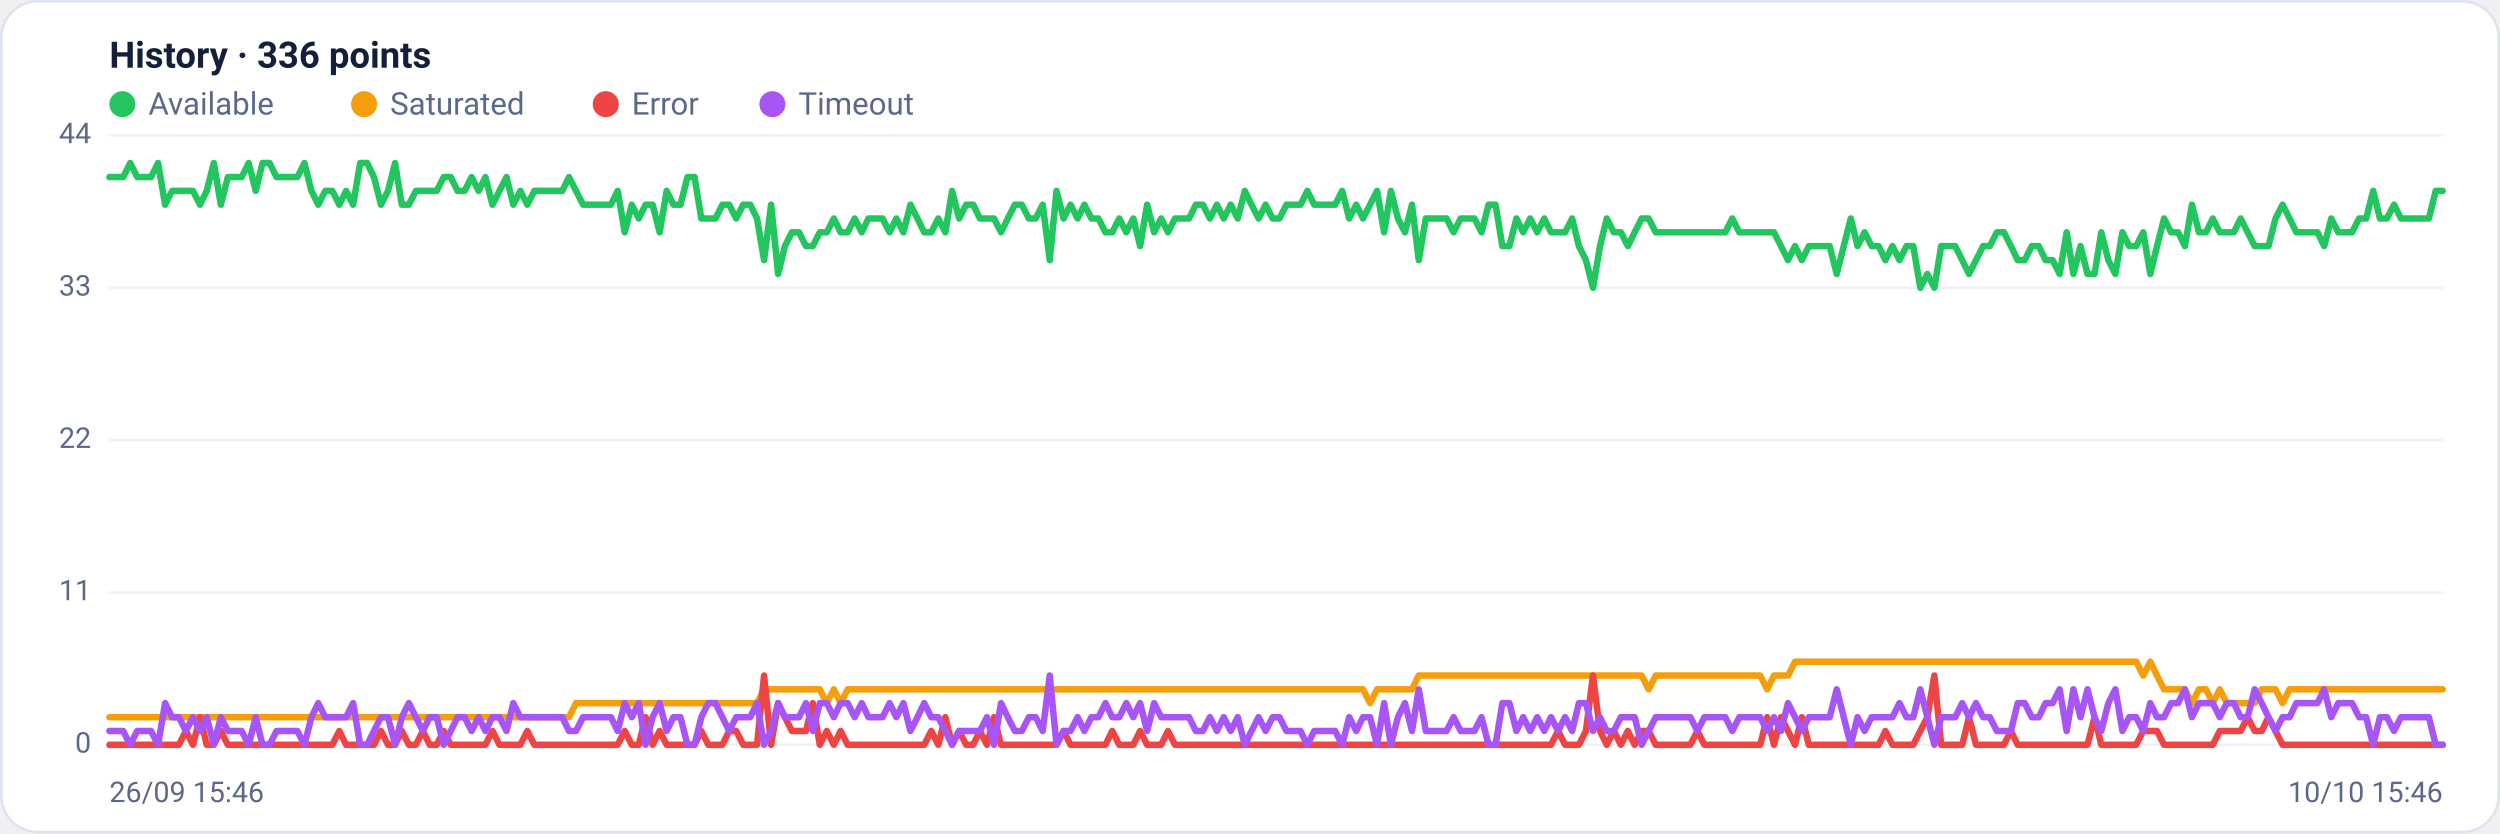
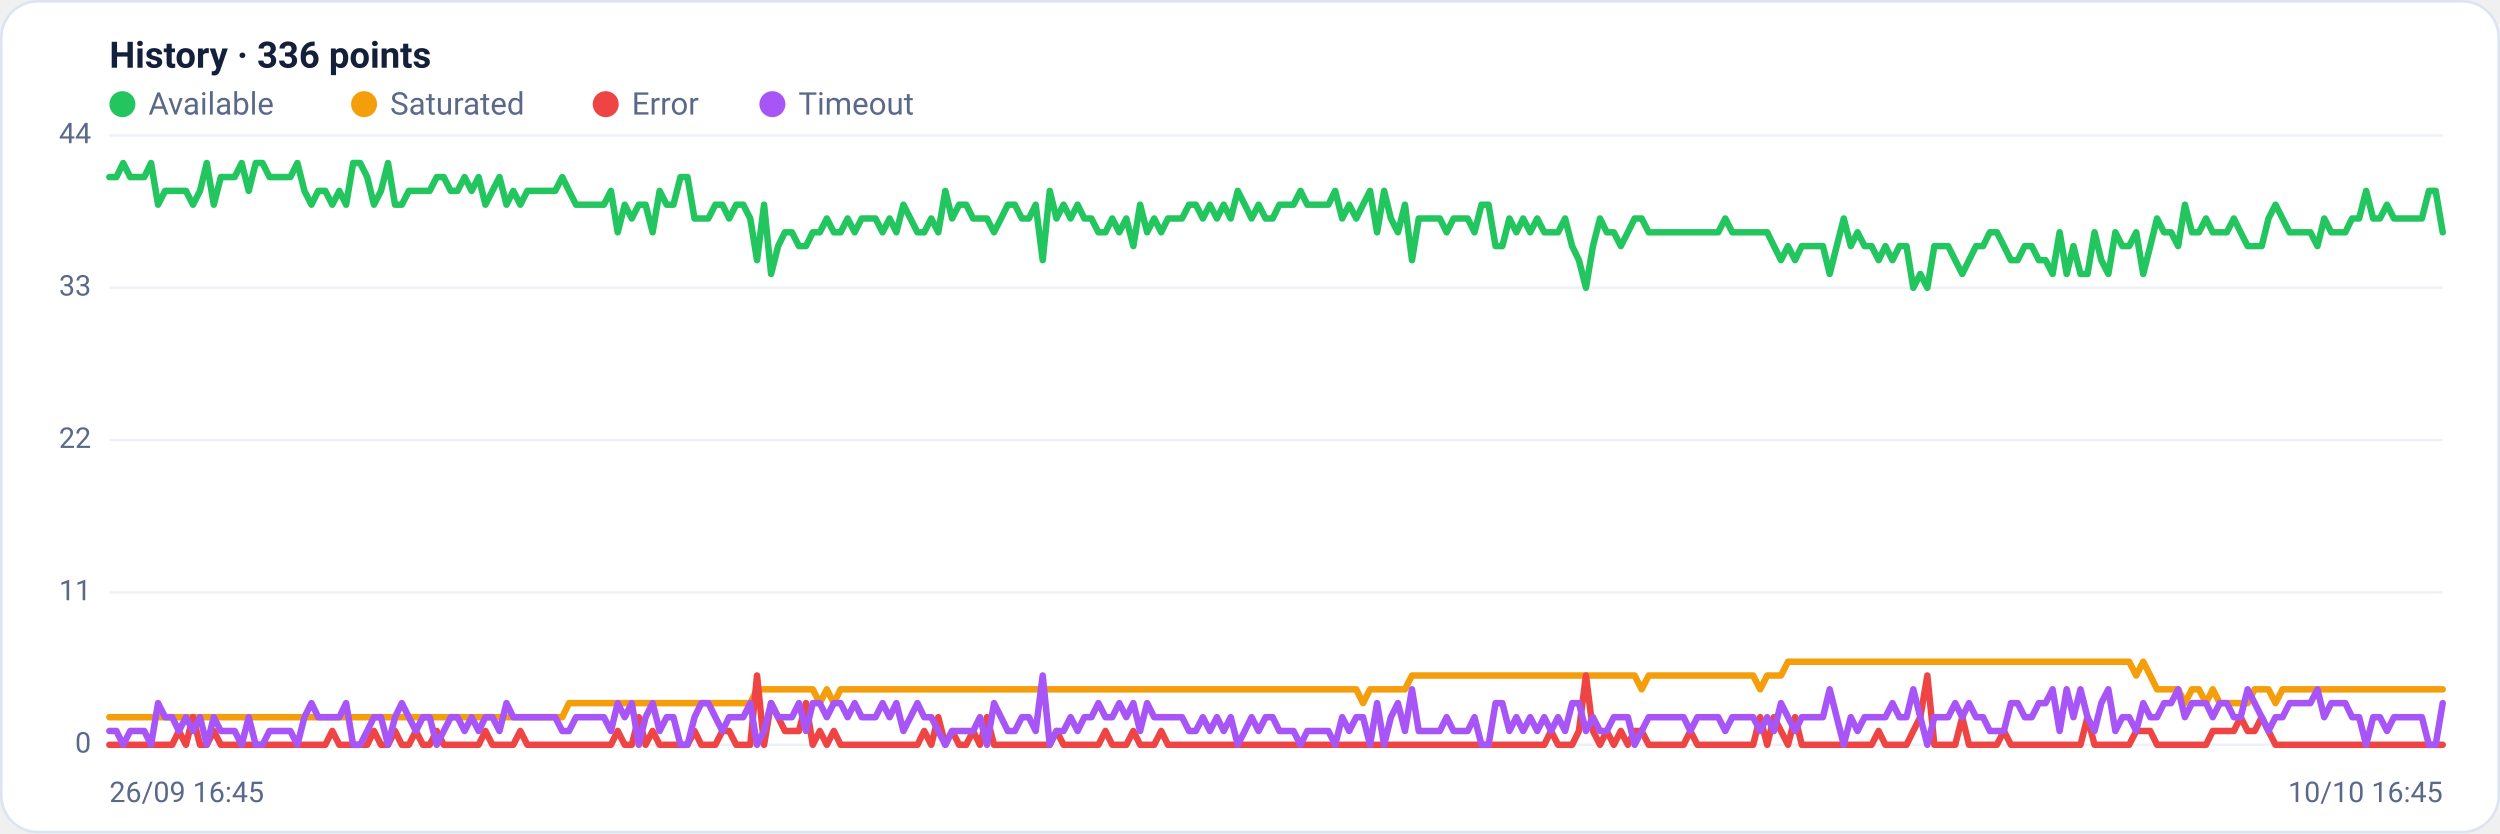
<svg xmlns="http://www.w3.org/2000/svg" viewBox="0 0 960 320" width="960" height="320" font-family="Segoe UI, system-ui, -apple-system, Roboto, Helvetica, Arial, sans-serif" role="img" aria-label="Availability history per region">
  <rect x="0.5" y="0.5" width="959" height="319" rx="14" fill="#ffffff" stroke="#dce3f1" />
  <text x="42" y="26" font-size="14" font-weight="600" fill="#14203a">History · 336 points</text>
  <circle cx="47" cy="40" r="5" fill="#22c55e" />
  <text x="57" y="44" font-size="12" fill="#5a688a">Available</text>
  <circle cx="139.8" cy="40" r="5" fill="#f59e0b" />
  <text x="149.8" y="44" font-size="12" fill="#5a688a">Saturated</text>
  <circle cx="232.6" cy="40" r="5" fill="#ef4444" />
  <text x="242.6" y="44" font-size="12" fill="#5a688a">Error</text>
  <circle cx="296.6" cy="40" r="5" fill="#a855f7" />
  <text x="306.6" y="44" font-size="12" fill="#5a688a">Timeout</text>
  <line x1="42" y1="286.0" x2="938" y2="286.0" stroke="#eef2f7" stroke-width="1" />
  <text x="35" y="289.0" text-anchor="end" font-size="11" fill="#5a688a">0</text>
  <line x1="42" y1="227.5" x2="938" y2="227.5" stroke="#eef2f7" stroke-width="1" />
  <text x="35" y="230.5" text-anchor="end" font-size="11" fill="#5a688a">11</text>
  <line x1="42" y1="169.0" x2="938" y2="169.0" stroke="#eef2f7" stroke-width="1" />
  <text x="35" y="172.0" text-anchor="end" font-size="11" fill="#5a688a">22</text>
  <line x1="42" y1="110.5" x2="938" y2="110.5" stroke="#eef2f7" stroke-width="1" />
  <text x="35" y="113.5" text-anchor="end" font-size="11" fill="#5a688a">33</text>
  <line x1="42" y1="52.0" x2="938" y2="52.0" stroke="#eef2f7" stroke-width="1" />
  <text x="35" y="55.0" text-anchor="end" font-size="11" fill="#5a688a">44</text>
-   <polyline fill="none" stroke="#22c55e" stroke-width="2.5" stroke-linejoin="round" stroke-linecap="round" points="42.0,68.0 44.7,68.0 47.3,68.0 50.0,62.6 52.7,68.0 55.4,68.0 58.0,68.0 60.7,62.6 63.4,78.6 66.1,73.3 68.7,73.3 71.4,73.3 74.1,73.3 76.8,78.6 79.4,73.3 82.1,62.6 84.8,78.6 87.5,68.0 90.1,68.0 92.8,68.0 95.5,62.6 98.2,73.3 100.8,62.6 103.5,62.6 106.2,68.0 108.9,68.0 111.5,68.0 114.2,68.0 116.9,62.6 119.6,73.3 122.2,78.6 124.9,73.3 127.6,73.3 130.3,78.6 132.9,73.3 135.6,78.6 138.3,62.6 141.0,62.6 143.6,68.0 146.3,78.6 149.0,73.3 151.7,62.6 154.3,78.6 157.0,78.6 159.7,73.3 162.4,73.3 165.0,73.3 167.7,73.3 170.4,68.0 173.1,68.0 175.7,73.3 178.4,73.3 181.1,68.0 183.8,73.3 186.4,68.0 189.1,78.6 191.8,73.3 194.5,68.0 197.1,78.6 199.8,73.3 202.5,78.6 205.2,73.3 207.8,73.3 210.5,73.3 213.2,73.3 215.9,73.3 218.5,68.0 221.2,73.3 223.9,78.6 226.5,78.6 229.2,78.6 231.9,78.6 234.6,78.6 237.2,73.3 239.9,89.2 242.6,78.6 245.3,83.9 247.9,78.6 250.6,78.6 253.3,89.2 256.0,73.3 258.6,78.6 261.3,78.6 264.0,68.0 266.7,68.0 269.3,83.9 272.0,83.9 274.7,83.9 277.4,78.6 280.0,78.6 282.7,83.9 285.4,78.6 288.1,78.6 290.7,83.9 293.4,99.9 296.1,78.6 298.8,105.2 301.4,94.5 304.1,89.2 306.8,89.2 309.5,94.5 312.1,94.5 314.8,89.2 317.5,89.2 320.2,83.9 322.8,89.2 325.5,89.2 328.2,83.9 330.9,89.2 333.5,83.9 336.2,83.9 338.9,83.9 341.6,89.2 344.2,83.9 346.9,89.2 349.6,78.6 352.3,83.9 354.9,89.2 357.6,89.2 360.3,83.9 363.0,89.2 365.6,73.3 368.3,83.9 371.0,78.6 373.7,78.6 376.3,83.9 379.0,83.9 381.7,83.9 384.4,89.2 387.0,83.9 389.7,78.6 392.4,78.6 395.1,83.9 397.7,83.9 400.4,78.6 403.1,99.9 405.7,73.3 408.4,83.9 411.1,78.6 413.8,83.9 416.4,78.6 419.1,83.9 421.8,83.9 424.5,89.2 427.1,89.2 429.8,83.9 432.5,89.2 435.2,83.9 437.8,94.5 440.5,78.6 443.2,89.2 445.9,83.9 448.5,89.2 451.2,83.9 453.9,83.9 456.6,83.9 459.2,78.6 461.9,78.6 464.6,83.9 467.3,78.6 469.9,83.9 472.6,78.6 475.3,83.9 478.0,73.3 480.6,78.6 483.3,83.9 486.0,78.6 488.7,83.9 491.3,83.9 494.0,78.6 496.7,78.6 499.4,78.6 502.0,73.3 504.7,78.6 507.4,78.6 510.1,78.6 512.7,78.6 515.4,73.3 518.1,83.9 520.8,78.6 523.4,83.9 526.1,78.6 528.8,73.3 531.5,89.2 534.1,73.3 536.8,83.9 539.5,89.2 542.2,78.6 544.8,99.9 547.5,83.9 550.2,83.9 552.9,83.9 555.5,83.9 558.2,89.2 560.9,83.9 563.6,83.9 566.2,83.9 568.9,89.2 571.6,78.6 574.3,78.6 576.9,94.5 579.6,94.5 582.3,83.9 584.9,89.2 587.6,83.9 590.3,89.2 593.0,83.9 595.6,89.2 598.3,89.2 601.0,89.2 603.7,83.9 606.3,94.5 609.0,99.9 611.7,110.5 614.4,94.5 617.0,83.9 619.7,89.2 622.4,89.2 625.1,94.5 627.7,89.2 630.4,83.9 633.1,83.9 635.8,89.2 638.4,89.2 641.1,89.2 643.8,89.2 646.5,89.2 649.1,89.2 651.8,89.2 654.5,89.2 657.2,89.2 659.8,89.2 662.5,89.2 665.2,83.9 667.9,89.2 670.5,89.2 673.2,89.2 675.9,89.2 678.6,89.2 681.2,89.2 683.9,94.5 686.6,99.9 689.3,94.5 691.9,99.9 694.6,94.5 697.3,94.5 700.0,94.5 702.6,94.5 705.3,105.2 708.0,94.5 710.7,83.9 713.3,94.5 716.0,89.2 718.7,94.5 721.4,94.5 724.0,99.9 726.7,94.5 729.4,99.9 732.1,94.5 734.7,94.5 737.4,110.5 740.1,105.2 742.8,110.5 745.4,94.5 748.1,94.5 750.8,94.5 753.5,99.9 756.1,105.2 758.8,99.9 761.5,94.5 764.1,94.5 766.8,89.2 769.5,89.2 772.2,94.5 774.8,99.9 777.5,99.9 780.2,94.5 782.9,94.5 785.5,99.9 788.2,99.9 790.9,105.2 793.6,89.2 796.2,105.2 798.9,94.5 801.6,105.2 804.3,105.2 806.9,89.2 809.6,99.9 812.3,105.2 815.0,89.2 817.6,94.5 820.3,94.5 823.0,89.2 825.7,105.2 828.3,94.5 831.0,83.9 833.7,89.2 836.4,89.2 839.0,94.5 841.7,78.6 844.4,89.2 847.1,89.2 849.7,83.9 852.4,89.2 855.1,89.2 857.8,89.2 860.4,83.9 863.1,89.2 865.8,94.5 868.5,94.5 871.1,94.5 873.8,83.9 876.5,78.6 879.2,83.9 881.8,89.2 884.5,89.2 887.2,89.2 889.9,89.2 892.5,94.5 895.2,83.9 897.9,89.2 900.6,89.2 903.2,89.2 905.9,83.9 908.6,83.9 911.3,73.3 913.9,83.9 916.6,83.9 919.3,78.6 922.0,83.9 924.6,83.9 927.3,83.9 930.0,83.9 932.7,83.9 935.3,73.3 938.0,73.3" />
-   <polyline fill="none" stroke="#f59e0b" stroke-width="2.5" stroke-linejoin="round" stroke-linecap="round" points="42.0,275.4 44.7,275.4 47.3,275.4 50.0,275.4 52.7,275.4 55.4,275.4 58.0,275.4 60.7,275.4 63.4,275.4 66.1,275.4 68.7,275.4 71.4,275.4 74.1,275.4 76.8,275.4 79.4,275.4 82.1,275.4 84.8,275.4 87.5,275.4 90.1,275.4 92.8,275.4 95.5,275.4 98.2,275.4 100.8,275.4 103.5,275.4 106.2,275.4 108.9,275.4 111.5,275.4 114.2,275.4 116.9,275.4 119.6,275.4 122.2,275.4 124.9,275.4 127.6,275.4 130.3,275.4 132.9,275.4 135.6,275.4 138.3,275.4 141.0,275.4 143.6,275.4 146.3,275.4 149.0,275.4 151.7,275.4 154.3,275.4 157.0,275.4 159.7,275.4 162.4,275.4 165.0,275.4 167.7,275.4 170.4,275.4 173.1,275.4 175.7,275.4 178.4,275.4 181.1,275.4 183.8,275.4 186.4,275.4 189.1,275.4 191.8,275.4 194.5,275.4 197.1,275.4 199.8,275.4 202.5,275.4 205.2,275.4 207.8,275.4 210.5,275.4 213.2,275.4 215.9,275.4 218.5,275.4 221.2,270.0 223.9,270.0 226.5,270.0 229.2,270.0 231.9,270.0 234.6,270.0 237.2,270.0 239.9,270.0 242.6,270.0 245.3,270.0 247.9,270.0 250.6,270.0 253.3,270.0 256.0,270.0 258.6,270.0 261.3,270.0 264.0,270.0 266.7,270.0 269.3,270.0 272.0,270.0 274.7,270.0 277.4,270.0 280.0,270.0 282.7,270.0 285.4,270.0 288.1,270.0 290.7,270.0 293.4,264.7 296.1,264.7 298.8,264.7 301.4,264.7 304.1,264.7 306.8,264.7 309.5,264.7 312.1,264.7 314.8,264.7 317.5,270.0 320.2,264.7 322.8,270.0 325.5,264.7 328.2,264.7 330.9,264.7 333.5,264.7 336.2,264.7 338.9,264.7 341.6,264.7 344.2,264.7 346.9,264.7 349.6,264.7 352.3,264.7 354.9,264.7 357.6,264.7 360.3,264.7 363.0,264.7 365.6,264.7 368.3,264.7 371.0,264.7 373.7,264.7 376.3,264.7 379.0,264.7 381.7,264.7 384.4,264.7 387.0,264.7 389.7,264.7 392.4,264.7 395.1,264.7 397.7,264.7 400.4,264.7 403.1,264.7 405.7,264.7 408.4,264.7 411.1,264.7 413.8,264.7 416.4,264.7 419.1,264.7 421.8,264.7 424.5,264.7 427.1,264.7 429.8,264.7 432.5,264.7 435.2,264.7 437.8,264.7 440.5,264.7 443.2,264.7 445.9,264.7 448.5,264.7 451.2,264.7 453.9,264.7 456.6,264.7 459.2,264.7 461.9,264.7 464.6,264.7 467.3,264.7 469.9,264.7 472.6,264.7 475.3,264.7 478.0,264.7 480.6,264.7 483.3,264.7 486.0,264.7 488.7,264.7 491.3,264.7 494.0,264.7 496.7,264.7 499.4,264.7 502.0,264.7 504.7,264.7 507.4,264.7 510.1,264.7 512.7,264.7 515.4,264.7 518.1,264.7 520.8,264.7 523.4,264.7 526.1,270.0 528.8,264.7 531.5,264.7 534.1,264.7 536.8,264.7 539.5,264.7 542.2,264.7 544.8,259.4 547.5,259.4 550.2,259.4 552.9,259.4 555.5,259.4 558.2,259.4 560.9,259.4 563.6,259.4 566.2,259.4 568.9,259.4 571.6,259.4 574.3,259.4 576.9,259.4 579.6,259.4 582.3,259.4 584.9,259.4 587.6,259.4 590.3,259.4 593.0,259.4 595.6,259.4 598.3,259.4 601.0,259.4 603.7,259.4 606.3,259.4 609.0,259.4 611.7,259.4 614.4,259.4 617.0,259.4 619.7,259.4 622.4,259.4 625.1,259.4 627.7,259.4 630.4,259.4 633.1,264.7 635.8,259.4 638.4,259.4 641.1,259.4 643.8,259.4 646.5,259.4 649.1,259.4 651.8,259.4 654.5,259.4 657.2,259.4 659.8,259.4 662.5,259.4 665.2,259.4 667.9,259.4 670.5,259.4 673.2,259.4 675.9,259.4 678.6,264.7 681.2,259.4 683.9,259.4 686.6,259.4 689.3,254.1 691.9,254.1 694.6,254.1 697.3,254.1 700.0,254.1 702.6,254.1 705.3,254.1 708.0,254.1 710.7,254.1 713.3,254.1 716.0,254.1 718.7,254.1 721.4,254.1 724.0,254.1 726.7,254.1 729.4,254.1 732.1,254.1 734.7,254.1 737.4,254.1 740.1,254.1 742.8,254.1 745.4,254.1 748.1,254.1 750.8,254.1 753.5,254.1 756.1,254.1 758.8,254.1 761.5,254.1 764.1,254.1 766.8,254.1 769.5,254.1 772.2,254.1 774.8,254.1 777.5,254.1 780.2,254.1 782.9,254.1 785.5,254.1 788.2,254.1 790.9,254.1 793.6,254.1 796.2,254.1 798.9,254.1 801.6,254.1 804.3,254.1 806.9,254.1 809.6,254.1 812.3,254.1 815.0,254.1 817.6,254.1 820.3,254.1 823.0,259.4 825.7,254.1 828.3,259.4 831.0,264.7 833.7,264.7 836.4,264.7 839.0,264.7 841.7,270.0 844.4,264.7 847.1,264.7 849.7,270.0 852.4,264.7 855.1,270.0 857.8,270.0 860.4,270.0 863.1,270.0 865.8,270.0 868.5,264.7 871.1,264.7 873.8,264.7 876.5,270.0 879.2,264.7 881.8,264.7 884.5,264.7 887.2,264.7 889.9,264.7 892.5,264.7 895.2,264.7 897.9,264.7 900.6,264.7 903.2,264.7 905.9,264.7 908.6,264.7 911.3,264.7 913.9,264.7 916.6,264.7 919.3,264.7 922.0,264.7 924.6,264.7 927.3,264.7 930.0,264.7 932.7,264.7 935.3,264.7 938.0,264.7" />
-   <polyline fill="none" stroke="#ef4444" stroke-width="2.5" stroke-linejoin="round" stroke-linecap="round" points="42.0,286.0 44.7,286.0 47.3,286.0 50.0,286.0 52.7,286.0 55.4,286.0 58.0,286.0 60.7,286.0 63.4,286.0 66.1,286.0 68.7,286.0 71.4,280.7 74.1,286.0 76.8,275.4 79.4,286.0 82.1,286.0 84.8,280.7 87.5,286.0 90.1,286.0 92.8,286.0 95.5,286.0 98.2,286.0 100.8,286.0 103.5,286.0 106.2,286.0 108.9,286.0 111.5,286.0 114.2,286.0 116.9,286.0 119.6,286.0 122.2,286.0 124.9,286.0 127.6,286.0 130.3,280.7 132.9,286.0 135.6,286.0 138.3,286.0 141.0,286.0 143.6,286.0 146.3,280.7 149.0,286.0 151.7,286.0 154.3,280.7 157.0,286.0 159.7,286.0 162.4,280.7 165.0,286.0 167.7,286.0 170.4,280.7 173.1,286.0 175.7,286.0 178.4,286.0 181.1,286.0 183.8,286.0 186.4,286.0 189.1,280.7 191.8,286.0 194.5,286.0 197.1,286.0 199.8,286.0 202.5,280.7 205.2,286.0 207.8,286.0 210.5,286.0 213.2,286.0 215.9,286.0 218.5,286.0 221.2,286.0 223.9,286.0 226.5,286.0 229.2,286.0 231.9,286.0 234.6,286.0 237.2,286.0 239.9,280.7 242.6,286.0 245.3,286.0 247.9,275.4 250.6,286.0 253.3,280.7 256.0,286.0 258.6,286.0 261.3,286.0 264.0,286.0 266.7,286.0 269.3,280.7 272.0,286.0 274.7,286.0 277.4,286.0 280.0,280.7 282.7,280.7 285.4,286.0 288.1,286.0 290.7,286.0 293.4,259.4 296.1,286.0 298.8,270.0 301.4,275.4 304.1,280.7 306.8,280.7 309.5,280.7 312.1,270.0 314.8,286.0 317.5,280.7 320.2,286.0 322.8,280.7 325.5,286.0 328.2,286.0 330.9,286.0 333.5,286.0 336.2,286.0 338.9,286.0 341.6,286.0 344.2,286.0 346.9,286.0 349.6,286.0 352.3,286.0 354.9,286.0 357.6,280.7 360.3,286.0 363.0,275.4 365.6,286.0 368.3,280.7 371.0,286.0 373.7,286.0 376.3,280.7 379.0,286.0 381.7,275.4 384.4,286.0 387.0,286.0 389.7,286.0 392.4,286.0 395.1,286.0 397.7,286.0 400.4,286.0 403.1,286.0 405.7,286.0 408.4,280.7 411.1,286.0 413.8,286.0 416.4,286.0 419.1,286.0 421.8,286.0 424.5,286.0 427.1,280.7 429.8,286.0 432.5,286.0 435.2,286.0 437.8,280.7 440.5,286.0 443.2,286.0 445.9,286.0 448.5,280.7 451.2,286.0 453.9,286.0 456.6,286.0 459.2,286.0 461.9,286.0 464.6,286.0 467.3,286.0 469.9,286.0 472.6,286.0 475.3,286.0 478.0,286.0 480.6,286.0 483.3,286.0 486.0,286.0 488.7,286.0 491.3,286.0 494.0,286.0 496.7,286.0 499.4,286.0 502.0,286.0 504.7,286.0 507.4,286.0 510.1,286.0 512.7,286.0 515.4,286.0 518.1,286.0 520.8,286.0 523.4,286.0 526.1,286.0 528.8,286.0 531.5,286.0 534.1,286.0 536.8,286.0 539.5,286.0 542.2,286.0 544.8,286.0 547.5,286.0 550.2,286.0 552.9,286.0 555.5,286.0 558.2,286.0 560.9,286.0 563.6,286.0 566.2,286.0 568.9,286.0 571.6,286.0 574.3,286.0 576.9,286.0 579.6,286.0 582.3,286.0 584.9,286.0 587.6,286.0 590.3,286.0 593.0,286.0 595.6,286.0 598.3,280.7 601.0,286.0 603.7,286.0 606.3,286.0 609.0,280.7 611.7,259.4 614.4,280.7 617.0,286.0 619.7,280.7 622.4,286.0 625.1,280.7 627.7,286.0 630.4,280.7 633.1,280.7 635.8,286.0 638.4,286.0 641.1,286.0 643.8,286.0 646.5,286.0 649.1,286.0 651.8,280.7 654.5,286.0 657.2,286.0 659.8,286.0 662.5,286.0 665.2,286.0 667.9,286.0 670.5,286.0 673.2,286.0 675.9,286.0 678.6,275.4 681.2,286.0 683.9,275.4 686.6,280.7 689.3,286.0 691.9,275.4 694.6,286.0 697.3,286.0 700.0,286.0 702.6,286.0 705.3,286.0 708.0,286.0 710.7,286.0 713.3,286.0 716.0,286.0 718.7,286.0 721.4,286.0 724.0,280.7 726.7,286.0 729.4,286.0 732.1,286.0 734.7,286.0 737.4,280.7 740.1,275.4 742.8,259.4 745.4,286.0 748.1,286.0 750.8,286.0 753.5,286.0 756.1,275.4 758.8,286.0 761.5,286.0 764.1,286.0 766.8,286.0 769.5,286.0 772.2,280.7 774.8,286.0 777.5,286.0 780.2,286.0 782.9,286.0 785.5,286.0 788.2,286.0 790.9,286.0 793.6,286.0 796.2,286.0 798.9,286.0 801.6,286.0 804.3,275.4 806.9,286.0 809.6,286.0 812.3,286.0 815.0,286.0 817.6,286.0 820.3,286.0 823.0,280.7 825.7,280.7 828.3,280.7 831.0,286.0 833.7,286.0 836.4,286.0 839.0,286.0 841.7,286.0 844.4,286.0 847.1,286.0 849.7,286.0 852.4,280.7 855.1,280.7 857.8,280.7 860.4,280.7 863.1,275.4 865.8,280.7 868.5,280.7 871.1,275.4 873.8,280.7 876.5,286.0 879.2,286.0 881.8,286.0 884.5,286.0 887.2,286.0 889.9,286.0 892.5,286.0 895.2,286.0 897.9,286.0 900.6,286.0 903.2,286.0 905.9,286.0 908.6,286.0 911.3,286.0 913.9,286.0 916.6,286.0 919.3,286.0 922.0,286.0 924.6,286.0 927.3,286.0 930.0,286.0 932.7,286.0 935.3,286.0 938.0,286.0" />
-   <polyline fill="none" stroke="#a855f7" stroke-width="2.5" stroke-linejoin="round" stroke-linecap="round" points="42.0,280.7 44.7,280.7 47.3,280.7 50.0,286.0 52.7,280.7 55.4,280.7 58.0,280.7 60.7,286.0 63.4,270.0 66.1,275.4 68.7,275.4 71.4,280.7 74.1,275.4 76.8,280.7 79.4,275.4 82.1,286.0 84.8,275.4 87.5,280.7 90.1,280.7 92.8,280.7 95.5,286.0 98.2,275.4 100.8,286.0 103.5,286.0 106.2,280.7 108.9,280.7 111.5,280.7 114.2,280.7 116.9,286.0 119.6,275.4 122.2,270.0 124.9,275.4 127.6,275.4 130.3,275.4 132.9,275.4 135.6,270.0 138.3,286.0 141.0,286.0 143.6,280.7 146.3,275.4 149.0,275.4 151.7,286.0 154.3,275.4 157.0,270.0 159.7,275.4 162.4,280.7 165.0,275.4 167.7,275.4 170.4,286.0 173.1,280.7 175.7,275.4 178.4,275.4 181.1,280.7 183.8,275.4 186.4,280.7 189.1,275.4 191.8,275.4 194.5,280.7 197.1,270.0 199.8,275.4 202.5,275.4 205.2,275.4 207.8,275.4 210.5,275.4 213.2,275.4 215.9,275.4 218.5,280.7 221.2,280.7 223.9,275.4 226.5,275.4 229.2,275.4 231.9,275.4 234.6,275.4 237.2,280.7 239.9,270.0 242.6,275.4 245.3,270.0 247.9,286.0 250.6,275.4 253.3,270.0 256.0,280.7 258.6,275.4 261.3,275.4 264.0,286.0 266.7,286.0 269.3,275.4 272.0,270.0 274.7,270.0 277.4,275.4 280.0,280.7 282.7,275.4 285.4,275.4 288.1,275.4 290.7,270.0 293.4,286.0 296.1,280.7 298.8,270.0 301.4,275.4 304.1,275.4 306.8,275.4 309.5,270.0 312.1,280.7 314.8,270.0 317.5,270.0 320.2,275.4 322.8,270.0 325.5,270.0 328.2,275.4 330.9,270.0 333.5,275.4 336.2,275.4 338.9,275.4 341.6,270.0 344.2,275.4 346.9,270.0 349.6,280.7 352.3,275.4 354.9,270.0 357.6,275.4 360.3,275.4 363.0,280.7 365.6,286.0 368.3,280.7 371.0,280.7 373.7,280.7 376.3,280.7 379.0,275.4 381.7,286.0 384.4,270.0 387.0,275.4 389.7,280.7 392.4,280.7 395.1,275.4 397.7,275.4 400.4,280.7 403.1,259.4 405.7,286.0 408.4,280.7 411.1,280.7 413.8,275.4 416.4,280.7 419.1,275.4 421.8,275.4 424.5,270.0 427.1,275.4 429.8,275.4 432.5,270.0 435.2,275.4 437.8,270.0 440.5,280.7 443.2,270.0 445.9,275.4 448.5,275.4 451.2,275.4 453.9,275.4 456.6,275.4 459.2,280.7 461.9,280.7 464.6,275.4 467.3,280.7 469.9,275.4 472.6,280.7 475.3,275.4 478.0,286.0 480.6,280.7 483.3,275.4 486.0,280.7 488.7,275.4 491.3,275.4 494.0,280.7 496.7,280.7 499.4,280.7 502.0,286.0 504.7,280.7 507.4,280.7 510.1,280.7 512.7,280.7 515.4,286.0 518.1,275.4 520.8,280.7 523.4,275.4 526.1,275.4 528.8,286.0 531.5,270.0 534.1,286.0 536.8,275.4 539.5,270.0 542.2,280.7 544.8,264.7 547.5,280.7 550.2,280.7 552.9,280.7 555.5,280.7 558.2,275.4 560.9,280.7 563.6,280.7 566.2,280.7 568.9,275.4 571.6,286.0 574.3,286.0 576.9,270.0 579.6,270.0 582.3,280.7 584.9,275.4 587.6,280.7 590.3,275.4 593.0,280.7 595.6,275.4 598.3,280.7 601.0,275.4 603.7,280.7 606.3,270.0 609.0,270.0 611.7,280.7 614.4,275.4 617.0,280.7 619.7,280.7 622.4,275.4 625.1,275.4 627.7,275.4 630.4,286.0 633.1,280.7 635.8,275.4 638.4,275.4 641.1,275.4 643.8,275.4 646.5,275.4 649.1,275.4 651.8,280.7 654.5,275.4 657.2,275.4 659.8,275.4 662.5,275.4 665.2,280.7 667.9,275.4 670.5,275.4 673.2,275.4 675.9,275.4 678.6,280.7 681.2,275.4 683.9,280.7 686.6,270.0 689.3,275.4 691.9,280.7 694.6,275.4 697.3,275.4 700.0,275.4 702.6,275.4 705.3,264.7 708.0,275.4 710.7,286.0 713.3,275.4 716.0,280.7 718.7,275.4 721.4,275.4 724.0,275.4 726.7,275.4 729.4,270.0 732.1,275.4 734.7,275.4 737.4,264.7 740.1,275.4 742.8,286.0 745.4,275.4 748.1,275.4 750.8,275.4 753.5,270.0 756.1,275.4 758.8,270.0 761.5,275.4 764.1,275.4 766.8,280.7 769.5,280.7 772.2,280.7 774.8,270.0 777.5,270.0 780.2,275.4 782.9,275.4 785.5,270.0 788.2,270.0 790.9,264.7 793.6,280.7 796.2,264.7 798.9,275.4 801.6,264.7 804.3,275.4 806.9,280.7 809.6,270.0 812.3,264.7 815.0,280.7 817.6,275.4 820.3,275.4 823.0,280.7 825.7,270.0 828.3,275.4 831.0,275.4 833.7,270.0 836.4,270.0 839.0,264.7 841.7,275.4 844.4,270.0 847.1,270.0 849.7,270.0 852.4,275.4 855.1,270.0 857.8,270.0 860.4,275.4 863.1,275.4 865.8,264.7 868.5,270.0 871.1,275.4 873.8,280.7 876.5,275.4 879.2,275.4 881.8,270.0 884.5,270.0 887.2,270.0 889.9,270.0 892.5,264.7 895.2,275.4 897.9,270.0 900.6,270.0 903.2,270.0 905.9,275.4 908.6,275.4 911.3,286.0 913.9,275.4 916.6,275.4 919.3,280.7 922.0,275.4 924.6,275.4 927.3,275.4 930.0,275.4 932.7,275.4 935.3,286.0 938.0,286.0" />
-   <text x="42" y="308" font-size="11" fill="#5a688a">26/09 15:46</text>
-   <text x="938" y="308" text-anchor="end" font-size="11" fill="#5a688a">10/10 15:46</text>
+   <polyline fill="none" stroke="#22c55e" stroke-width="2.5" stroke-linejoin="round" stroke-linecap="round" points="42.0,68.0 44.7,68.0 47.3,62.6 50.0,68.0 52.7,68.0 55.4,68.0 58.0,62.6 60.7,78.6 63.4,73.3 66.1,73.3 68.7,73.3 71.4,73.3 74.1,78.6 76.8,73.3 79.4,62.6 82.1,78.6 84.8,68.0 87.5,68.0 90.1,68.0 92.8,62.6 95.5,73.3 98.2,62.6 100.8,62.6 103.5,68.0 106.2,68.0 108.9,68.0 111.5,68.0 114.2,62.6 116.9,73.3 119.6,78.6 122.2,73.3 124.9,73.3 127.6,78.6 130.3,73.3 132.9,78.6 135.6,62.6 138.3,62.6 141.0,68.0 143.6,78.6 146.3,73.3 149.0,62.6 151.7,78.6 154.3,78.6 157.0,73.3 159.7,73.3 162.4,73.3 165.0,73.3 167.7,68.0 170.4,68.0 173.1,73.3 175.7,73.3 178.4,68.0 181.1,73.3 183.8,68.0 186.4,78.6 189.1,73.3 191.8,68.0 194.5,78.6 197.1,73.3 199.8,78.6 202.5,73.3 205.2,73.3 207.8,73.3 210.5,73.3 213.2,73.3 215.9,68.0 218.5,73.3 221.2,78.6 223.9,78.6 226.5,78.6 229.2,78.6 231.9,78.6 234.6,73.3 237.2,89.2 239.9,78.6 242.6,83.9 245.3,78.6 247.9,78.6 250.6,89.2 253.3,73.3 256.0,78.6 258.6,78.6 261.3,68.0 264.0,68.0 266.7,83.9 269.3,83.9 272.0,83.9 274.7,78.6 277.4,78.6 280.0,83.9 282.7,78.6 285.4,78.6 288.1,83.9 290.7,99.9 293.4,78.6 296.1,105.2 298.8,94.5 301.4,89.2 304.1,89.2 306.8,94.5 309.5,94.5 312.1,89.2 314.8,89.2 317.5,83.9 320.2,89.2 322.8,89.2 325.5,83.9 328.2,89.2 330.9,83.9 333.5,83.9 336.2,83.9 338.9,89.2 341.6,83.9 344.2,89.2 346.9,78.6 349.6,83.9 352.3,89.2 354.9,89.2 357.6,83.9 360.3,89.2 363.0,73.3 365.6,83.9 368.3,78.6 371.0,78.6 373.7,83.9 376.3,83.9 379.0,83.9 381.7,89.2 384.4,83.9 387.0,78.6 389.7,78.6 392.4,83.9 395.1,83.9 397.7,78.6 400.4,99.9 403.1,73.3 405.7,83.9 408.4,78.6 411.1,83.9 413.8,78.6 416.4,83.9 419.1,83.9 421.8,89.2 424.5,89.2 427.1,83.9 429.8,89.2 432.5,83.9 435.2,94.5 437.8,78.6 440.5,89.2 443.2,83.9 445.9,89.2 448.5,83.9 451.2,83.9 453.9,83.9 456.6,78.6 459.2,78.6 461.9,83.9 464.6,78.6 467.3,83.9 469.9,78.6 472.6,83.9 475.3,73.3 478.0,78.6 480.6,83.9 483.3,78.6 486.0,83.9 488.7,83.9 491.3,78.6 494.0,78.6 496.7,78.6 499.4,73.3 502.0,78.6 504.7,78.6 507.4,78.6 510.1,78.6 512.7,73.3 515.4,83.9 518.1,78.6 520.8,83.9 523.4,78.6 526.1,73.3 528.8,89.2 531.5,73.3 534.1,83.9 536.8,89.2 539.5,78.6 542.2,99.9 544.8,83.9 547.5,83.9 550.2,83.9 552.9,83.9 555.5,89.2 558.2,83.9 560.9,83.9 563.6,83.9 566.2,89.2 568.9,78.6 571.6,78.6 574.3,94.5 576.9,94.5 579.6,83.9 582.3,89.2 584.9,83.9 587.6,89.2 590.3,83.9 593.0,89.2 595.6,89.2 598.3,89.2 601.0,83.9 603.7,94.5 606.3,99.9 609.0,110.5 611.7,94.5 614.4,83.9 617.0,89.2 619.7,89.2 622.4,94.5 625.1,89.2 627.7,83.9 630.4,83.9 633.1,89.2 635.8,89.2 638.4,89.2 641.1,89.2 643.8,89.2 646.5,89.2 649.1,89.2 651.8,89.2 654.5,89.2 657.2,89.2 659.8,89.2 662.5,83.9 665.2,89.2 667.9,89.2 670.5,89.2 673.2,89.2 675.9,89.2 678.6,89.2 681.2,94.5 683.9,99.9 686.6,94.5 689.3,99.9 691.9,94.5 694.6,94.5 697.3,94.5 700.0,94.5 702.6,105.2 705.3,94.5 708.0,83.9 710.7,94.5 713.3,89.2 716.0,94.5 718.7,94.5 721.4,99.9 724.0,94.5 726.7,99.9 729.4,94.5 732.1,94.5 734.7,110.5 737.4,105.2 740.1,110.5 742.8,94.5 745.4,94.5 748.1,94.5 750.8,99.9 753.5,105.2 756.1,99.9 758.8,94.5 761.5,94.5 764.1,89.2 766.8,89.2 769.5,94.5 772.2,99.9 774.8,99.9 777.5,94.5 780.2,94.5 782.9,99.9 785.5,99.9 788.2,105.2 790.9,89.2 793.6,105.2 796.2,94.5 798.9,105.2 801.6,105.2 804.3,89.2 806.9,99.9 809.6,105.2 812.3,89.2 815.0,94.5 817.6,94.5 820.3,89.2 823.0,105.2 825.7,94.5 828.3,83.9 831.0,89.2 833.7,89.2 836.4,94.5 839.0,78.6 841.7,89.2 844.4,89.2 847.1,83.9 849.7,89.2 852.4,89.2 855.1,89.2 857.8,83.9 860.4,89.2 863.1,94.5 865.8,94.5 868.5,94.5 871.1,83.9 873.8,78.6 876.5,83.9 879.2,89.2 881.8,89.2 884.5,89.2 887.2,89.2 889.9,94.5 892.5,83.9 895.2,89.2 897.9,89.2 900.6,89.2 903.2,83.9 905.9,83.9 908.6,73.3 911.3,83.9 913.9,83.9 916.6,78.6 919.3,83.9 922.0,83.9 924.6,83.9 927.3,83.9 930.0,83.9 932.7,73.3 935.3,73.3 938.0,89.2" />
+   <polyline fill="none" stroke="#f59e0b" stroke-width="2.5" stroke-linejoin="round" stroke-linecap="round" points="42.0,275.4 44.7,275.4 47.3,275.4 50.0,275.4 52.7,275.4 55.4,275.4 58.0,275.4 60.7,275.4 63.4,275.4 66.1,275.4 68.7,275.4 71.4,275.4 74.1,275.4 76.8,275.4 79.4,275.4 82.1,275.4 84.8,275.4 87.5,275.4 90.1,275.4 92.8,275.4 95.5,275.4 98.2,275.4 100.8,275.4 103.5,275.4 106.2,275.4 108.9,275.4 111.5,275.4 114.2,275.4 116.9,275.4 119.6,275.4 122.2,275.4 124.9,275.4 127.6,275.4 130.3,275.4 132.9,275.4 135.6,275.4 138.3,275.4 141.0,275.4 143.6,275.4 146.3,275.4 149.0,275.4 151.7,275.4 154.3,275.4 157.0,275.4 159.7,275.4 162.4,275.4 165.0,275.4 167.7,275.4 170.4,275.4 173.1,275.4 175.7,275.4 178.4,275.4 181.1,275.4 183.8,275.4 186.4,275.4 189.1,275.4 191.8,275.4 194.5,275.4 197.1,275.4 199.8,275.4 202.5,275.4 205.2,275.4 207.8,275.4 210.5,275.4 213.2,275.4 215.9,275.4 218.5,270.0 221.2,270.0 223.9,270.0 226.5,270.0 229.2,270.0 231.9,270.0 234.6,270.0 237.2,270.0 239.9,270.0 242.6,270.0 245.3,270.0 247.9,270.0 250.6,270.0 253.3,270.0 256.0,270.0 258.6,270.0 261.3,270.0 264.0,270.0 266.7,270.0 269.3,270.0 272.0,270.0 274.7,270.0 277.4,270.0 280.0,270.0 282.7,270.0 285.4,270.0 288.1,270.0 290.7,264.7 293.4,264.7 296.1,264.7 298.8,264.7 301.4,264.7 304.1,264.7 306.8,264.7 309.5,264.7 312.1,264.7 314.8,270.0 317.5,264.7 320.2,270.0 322.8,264.7 325.5,264.7 328.2,264.7 330.9,264.7 333.5,264.7 336.2,264.7 338.9,264.7 341.6,264.7 344.2,264.7 346.9,264.7 349.6,264.7 352.3,264.7 354.9,264.7 357.6,264.7 360.3,264.7 363.0,264.7 365.6,264.7 368.3,264.7 371.0,264.7 373.7,264.7 376.3,264.7 379.0,264.7 381.7,264.7 384.4,264.7 387.0,264.7 389.7,264.7 392.4,264.7 395.1,264.7 397.7,264.7 400.4,264.7 403.1,264.7 405.7,264.7 408.4,264.7 411.1,264.7 413.8,264.7 416.4,264.7 419.1,264.7 421.8,264.7 424.5,264.7 427.1,264.7 429.8,264.7 432.5,264.7 435.2,264.7 437.8,264.7 440.5,264.7 443.2,264.7 445.9,264.7 448.5,264.7 451.2,264.7 453.9,264.7 456.6,264.7 459.2,264.7 461.9,264.7 464.6,264.7 467.3,264.7 469.9,264.7 472.6,264.7 475.3,264.7 478.0,264.7 480.6,264.7 483.3,264.7 486.0,264.7 488.7,264.7 491.3,264.7 494.0,264.7 496.7,264.7 499.4,264.7 502.0,264.7 504.7,264.7 507.4,264.7 510.1,264.7 512.7,264.7 515.4,264.7 518.1,264.7 520.8,264.7 523.4,270.0 526.1,264.7 528.8,264.7 531.5,264.7 534.1,264.7 536.8,264.7 539.5,264.7 542.2,259.4 544.8,259.4 547.5,259.4 550.2,259.4 552.9,259.4 555.5,259.4 558.2,259.4 560.9,259.4 563.6,259.4 566.2,259.4 568.9,259.4 571.6,259.4 574.3,259.4 576.9,259.4 579.6,259.4 582.3,259.4 584.9,259.4 587.6,259.4 590.3,259.4 593.0,259.4 595.6,259.4 598.3,259.4 601.0,259.4 603.7,259.4 606.3,259.4 609.0,259.4 611.7,259.4 614.4,259.4 617.0,259.4 619.7,259.4 622.4,259.4 625.1,259.4 627.7,259.4 630.4,264.7 633.1,259.4 635.8,259.4 638.4,259.4 641.1,259.4 643.8,259.4 646.5,259.4 649.1,259.4 651.8,259.4 654.5,259.4 657.2,259.4 659.8,259.4 662.5,259.4 665.2,259.4 667.9,259.4 670.5,259.4 673.2,259.4 675.9,264.7 678.6,259.4 681.2,259.4 683.9,259.4 686.6,254.1 689.3,254.1 691.9,254.1 694.6,254.1 697.3,254.1 700.0,254.1 702.6,254.1 705.3,254.1 708.0,254.1 710.7,254.1 713.3,254.1 716.0,254.1 718.7,254.1 721.4,254.1 724.0,254.1 726.7,254.1 729.4,254.1 732.1,254.1 734.7,254.1 737.4,254.1 740.1,254.1 742.8,254.1 745.4,254.1 748.1,254.1 750.8,254.1 753.5,254.1 756.1,254.1 758.8,254.1 761.5,254.1 764.1,254.1 766.8,254.1 769.5,254.1 772.2,254.1 774.8,254.1 777.5,254.1 780.2,254.1 782.9,254.1 785.5,254.1 788.2,254.1 790.9,254.1 793.6,254.1 796.2,254.1 798.9,254.1 801.6,254.1 804.3,254.1 806.9,254.1 809.6,254.1 812.3,254.1 815.0,254.1 817.6,254.1 820.3,259.4 823.0,254.1 825.7,259.4 828.3,264.7 831.0,264.7 833.7,264.7 836.4,264.7 839.0,270.0 841.7,264.7 844.4,264.7 847.1,270.0 849.7,264.7 852.4,270.0 855.1,270.0 857.8,270.0 860.4,270.0 863.1,270.0 865.8,264.7 868.5,264.7 871.1,264.7 873.8,270.0 876.5,264.7 879.2,264.7 881.8,264.7 884.5,264.7 887.2,264.7 889.9,264.7 892.5,264.7 895.2,264.7 897.9,264.7 900.6,264.7 903.2,264.7 905.9,264.7 908.6,264.7 911.3,264.7 913.9,264.7 916.6,264.7 919.3,264.7 922.0,264.7 924.6,264.7 927.3,264.7 930.0,264.7 932.7,264.7 935.3,264.7 938.0,264.7" />
+   <polyline fill="none" stroke="#ef4444" stroke-width="2.5" stroke-linejoin="round" stroke-linecap="round" points="42.0,286.0 44.7,286.0 47.3,286.0 50.0,286.0 52.7,286.0 55.4,286.0 58.0,286.0 60.7,286.0 63.4,286.0 66.1,286.0 68.7,280.7 71.4,286.0 74.1,275.4 76.8,286.0 79.4,286.0 82.1,280.7 84.8,286.0 87.5,286.0 90.1,286.0 92.8,286.0 95.5,286.0 98.2,286.0 100.8,286.0 103.5,286.0 106.2,286.0 108.9,286.0 111.5,286.0 114.2,286.0 116.9,286.0 119.6,286.0 122.2,286.0 124.9,286.0 127.6,280.7 130.3,286.0 132.9,286.0 135.6,286.0 138.3,286.0 141.0,286.0 143.6,280.7 146.3,286.0 149.0,286.0 151.7,280.7 154.3,286.0 157.0,286.0 159.7,280.7 162.4,286.0 165.0,286.0 167.7,280.7 170.4,286.0 173.1,286.0 175.7,286.0 178.4,286.0 181.1,286.0 183.8,286.0 186.4,280.7 189.1,286.0 191.8,286.0 194.5,286.0 197.1,286.0 199.8,280.7 202.5,286.0 205.2,286.0 207.8,286.0 210.5,286.0 213.2,286.0 215.9,286.0 218.5,286.0 221.2,286.0 223.9,286.0 226.5,286.0 229.2,286.0 231.9,286.0 234.6,286.0 237.2,280.7 239.9,286.0 242.6,286.0 245.3,275.4 247.9,286.0 250.6,280.7 253.3,286.0 256.0,286.0 258.6,286.0 261.3,286.0 264.0,286.0 266.7,280.7 269.3,286.0 272.0,286.0 274.7,286.0 277.4,280.7 280.0,280.7 282.7,286.0 285.4,286.0 288.1,286.0 290.7,259.4 293.4,286.0 296.1,270.0 298.8,275.4 301.4,280.7 304.1,280.7 306.8,280.7 309.5,270.0 312.1,286.0 314.8,280.7 317.5,286.0 320.2,280.7 322.8,286.0 325.5,286.0 328.2,286.0 330.9,286.0 333.5,286.0 336.2,286.0 338.9,286.0 341.6,286.0 344.2,286.0 346.9,286.0 349.6,286.0 352.3,286.0 354.9,280.7 357.6,286.0 360.3,275.4 363.0,286.0 365.6,280.7 368.3,286.0 371.0,286.0 373.7,280.7 376.3,286.0 379.0,275.4 381.7,286.0 384.4,286.0 387.0,286.0 389.7,286.0 392.4,286.0 395.1,286.0 397.7,286.0 400.4,286.0 403.1,286.0 405.7,280.7 408.4,286.0 411.1,286.0 413.8,286.0 416.4,286.0 419.1,286.0 421.8,286.0 424.5,280.7 427.1,286.0 429.8,286.0 432.5,286.0 435.2,280.7 437.8,286.0 440.5,286.0 443.2,286.0 445.9,280.7 448.5,286.0 451.2,286.0 453.9,286.0 456.6,286.0 459.2,286.0 461.9,286.0 464.6,286.0 467.3,286.0 469.9,286.0 472.6,286.0 475.3,286.0 478.0,286.0 480.6,286.0 483.3,286.0 486.0,286.0 488.7,286.0 491.3,286.0 494.0,286.0 496.7,286.0 499.4,286.0 502.0,286.0 504.7,286.0 507.4,286.0 510.1,286.0 512.7,286.0 515.4,286.0 518.1,286.0 520.8,286.0 523.4,286.0 526.1,286.0 528.8,286.0 531.5,286.0 534.1,286.0 536.8,286.0 539.5,286.0 542.2,286.0 544.8,286.0 547.5,286.0 550.2,286.0 552.9,286.0 555.5,286.0 558.2,286.0 560.9,286.0 563.6,286.0 566.2,286.0 568.9,286.0 571.6,286.0 574.3,286.0 576.9,286.0 579.6,286.0 582.3,286.0 584.9,286.0 587.6,286.0 590.3,286.0 593.0,286.0 595.6,280.7 598.3,286.0 601.0,286.0 603.7,286.0 606.3,280.7 609.0,259.4 611.7,280.7 614.4,286.0 617.0,280.7 619.7,286.0 622.4,280.7 625.1,286.0 627.7,280.7 630.4,280.7 633.1,286.0 635.8,286.0 638.4,286.0 641.1,286.0 643.8,286.0 646.5,286.0 649.1,280.7 651.8,286.0 654.5,286.0 657.2,286.0 659.8,286.0 662.5,286.0 665.2,286.0 667.9,286.0 670.5,286.0 673.2,286.0 675.9,275.4 678.6,286.0 681.2,275.4 683.9,280.7 686.6,286.0 689.3,275.4 691.9,286.0 694.6,286.0 697.3,286.0 700.0,286.0 702.6,286.0 705.3,286.0 708.0,286.0 710.7,286.0 713.3,286.0 716.0,286.0 718.7,286.0 721.4,280.7 724.0,286.0 726.7,286.0 729.4,286.0 732.1,286.0 734.7,280.7 737.4,275.4 740.1,259.4 742.8,286.0 745.4,286.0 748.1,286.0 750.8,286.0 753.5,275.4 756.1,286.0 758.8,286.0 761.5,286.0 764.1,286.0 766.8,286.0 769.5,280.7 772.2,286.0 774.8,286.0 777.5,286.0 780.2,286.0 782.9,286.0 785.5,286.0 788.2,286.0 790.9,286.0 793.6,286.0 796.2,286.0 798.9,286.0 801.6,275.4 804.3,286.0 806.9,286.0 809.6,286.0 812.3,286.0 815.0,286.0 817.6,286.0 820.3,280.7 823.0,280.7 825.7,280.7 828.3,286.0 831.0,286.0 833.7,286.0 836.4,286.0 839.0,286.0 841.7,286.0 844.4,286.0 847.1,286.0 849.7,280.7 852.4,280.7 855.1,280.7 857.8,280.7 860.4,275.4 863.1,280.7 865.8,280.7 868.5,275.4 871.1,280.7 873.8,286.0 876.5,286.0 879.2,286.0 881.8,286.0 884.5,286.0 887.2,286.0 889.9,286.0 892.5,286.0 895.2,286.0 897.9,286.0 900.6,286.0 903.2,286.0 905.9,286.0 908.6,286.0 911.3,286.0 913.9,286.0 916.6,286.0 919.3,286.0 922.0,286.0 924.6,286.0 927.3,286.0 930.0,286.0 932.7,286.0 935.3,286.0 938.0,286.0" />
+   <polyline fill="none" stroke="#a855f7" stroke-width="2.5" stroke-linejoin="round" stroke-linecap="round" points="42.0,280.7 44.7,280.7 47.3,286.0 50.0,280.7 52.7,280.7 55.4,280.7 58.0,286.0 60.7,270.0 63.4,275.4 66.1,275.4 68.7,280.7 71.4,275.4 74.1,280.7 76.8,275.4 79.4,286.0 82.1,275.4 84.8,280.7 87.5,280.7 90.1,280.7 92.8,286.0 95.5,275.4 98.2,286.0 100.8,286.0 103.5,280.7 106.2,280.7 108.9,280.7 111.5,280.7 114.2,286.0 116.9,275.4 119.6,270.0 122.2,275.4 124.9,275.4 127.6,275.4 130.3,275.4 132.9,270.0 135.6,286.0 138.3,286.0 141.0,280.7 143.6,275.4 146.3,275.4 149.0,286.0 151.7,275.4 154.3,270.0 157.0,275.4 159.7,280.7 162.4,275.4 165.0,275.4 167.7,286.0 170.4,280.7 173.1,275.4 175.7,275.4 178.4,280.7 181.1,275.4 183.8,280.7 186.4,275.4 189.1,275.4 191.8,280.7 194.5,270.0 197.1,275.4 199.8,275.4 202.5,275.4 205.2,275.4 207.8,275.4 210.5,275.4 213.2,275.4 215.9,280.7 218.5,280.7 221.2,275.4 223.9,275.4 226.5,275.4 229.2,275.4 231.9,275.4 234.6,280.7 237.2,270.0 239.9,275.4 242.6,270.0 245.3,286.0 247.9,275.4 250.6,270.0 253.3,280.7 256.0,275.4 258.6,275.4 261.3,286.0 264.0,286.0 266.7,275.4 269.3,270.0 272.0,270.0 274.7,275.4 277.4,280.7 280.0,275.4 282.7,275.4 285.4,275.4 288.1,270.0 290.7,286.0 293.4,280.7 296.1,270.0 298.8,275.4 301.4,275.4 304.1,275.4 306.8,270.0 309.5,280.7 312.1,270.0 314.8,270.0 317.5,275.4 320.2,270.0 322.8,270.0 325.5,275.4 328.2,270.0 330.9,275.4 333.5,275.4 336.2,275.4 338.9,270.0 341.6,275.4 344.2,270.0 346.9,280.7 349.6,275.4 352.3,270.0 354.9,275.4 357.6,275.4 360.3,280.7 363.0,286.0 365.6,280.7 368.3,280.7 371.0,280.7 373.7,280.7 376.3,275.4 379.0,286.0 381.7,270.0 384.4,275.4 387.0,280.7 389.7,280.7 392.4,275.4 395.1,275.4 397.7,280.7 400.4,259.4 403.1,286.0 405.7,280.7 408.4,280.7 411.1,275.4 413.8,280.7 416.4,275.4 419.1,275.4 421.8,270.0 424.5,275.4 427.1,275.4 429.8,270.0 432.5,275.4 435.2,270.0 437.8,280.7 440.5,270.0 443.2,275.4 445.9,275.4 448.5,275.4 451.2,275.4 453.9,275.4 456.6,280.7 459.2,280.7 461.9,275.4 464.6,280.7 467.3,275.4 469.9,280.7 472.6,275.4 475.3,286.0 478.0,280.7 480.6,275.4 483.3,280.7 486.0,275.4 488.7,275.4 491.3,280.7 494.0,280.7 496.7,280.7 499.4,286.0 502.0,280.7 504.7,280.7 507.4,280.7 510.1,280.7 512.7,286.0 515.4,275.4 518.1,280.7 520.8,275.4 523.4,275.4 526.1,286.0 528.8,270.0 531.5,286.0 534.1,275.4 536.8,270.0 539.5,280.7 542.2,264.7 544.8,280.7 547.5,280.7 550.2,280.7 552.9,280.7 555.5,275.4 558.2,280.7 560.9,280.7 563.6,280.7 566.2,275.4 568.9,286.0 571.6,286.0 574.3,270.0 576.9,270.0 579.6,280.7 582.3,275.4 584.9,280.7 587.6,275.4 590.3,280.7 593.0,275.4 595.6,280.7 598.3,275.4 601.0,280.7 603.7,270.0 606.3,270.0 609.0,280.7 611.7,275.4 614.4,280.7 617.0,280.7 619.7,275.4 622.4,275.4 625.1,275.4 627.7,286.0 630.4,280.7 633.1,275.4 635.8,275.4 638.4,275.4 641.1,275.4 643.8,275.4 646.5,275.4 649.1,280.7 651.8,275.4 654.5,275.4 657.2,275.4 659.8,275.4 662.5,280.7 665.2,275.4 667.9,275.4 670.5,275.4 673.2,275.4 675.9,280.7 678.6,275.4 681.2,280.7 683.9,270.0 686.6,275.4 689.3,280.7 691.9,275.4 694.6,275.4 697.3,275.4 700.0,275.4 702.6,264.7 705.3,275.4 708.0,286.0 710.7,275.4 713.3,280.7 716.0,275.4 718.7,275.4 721.4,275.4 724.0,275.4 726.7,270.0 729.4,275.4 732.1,275.4 734.7,264.7 737.4,275.4 740.1,286.0 742.8,275.4 745.4,275.4 748.1,275.4 750.8,270.0 753.5,275.4 756.1,270.0 758.8,275.4 761.5,275.4 764.1,280.7 766.8,280.7 769.5,280.7 772.2,270.0 774.8,270.0 777.5,275.4 780.2,275.4 782.9,270.0 785.5,270.0 788.2,264.7 790.9,280.7 793.6,264.7 796.2,275.4 798.9,264.7 801.6,275.4 804.3,280.7 806.9,270.0 809.6,264.7 812.3,280.7 815.0,275.4 817.6,275.4 820.3,280.7 823.0,270.0 825.7,275.4 828.3,275.4 831.0,270.0 833.7,270.0 836.4,264.7 839.0,275.4 841.7,270.0 844.4,270.0 847.1,270.0 849.7,275.4 852.4,270.0 855.1,270.0 857.8,275.4 860.4,275.4 863.1,264.7 865.8,270.0 868.5,275.4 871.1,280.7 873.8,275.4 876.5,275.4 879.2,270.0 881.8,270.0 884.5,270.0 887.2,270.0 889.9,264.7 892.5,275.4 895.2,270.0 897.9,270.0 900.6,270.0 903.2,275.4 905.9,275.4 908.6,286.0 911.3,275.4 913.9,275.4 916.6,280.7 919.3,275.4 922.0,275.4 924.6,275.4 927.3,275.4 930.0,275.4 932.7,286.0 935.3,286.0 938.0,270.0" />
+   <text x="42" y="308" font-size="11" fill="#5a688a">26/09 16:45</text>
+   <text x="938" y="308" text-anchor="end" font-size="11" fill="#5a688a">10/10 16:45</text>
</svg>
